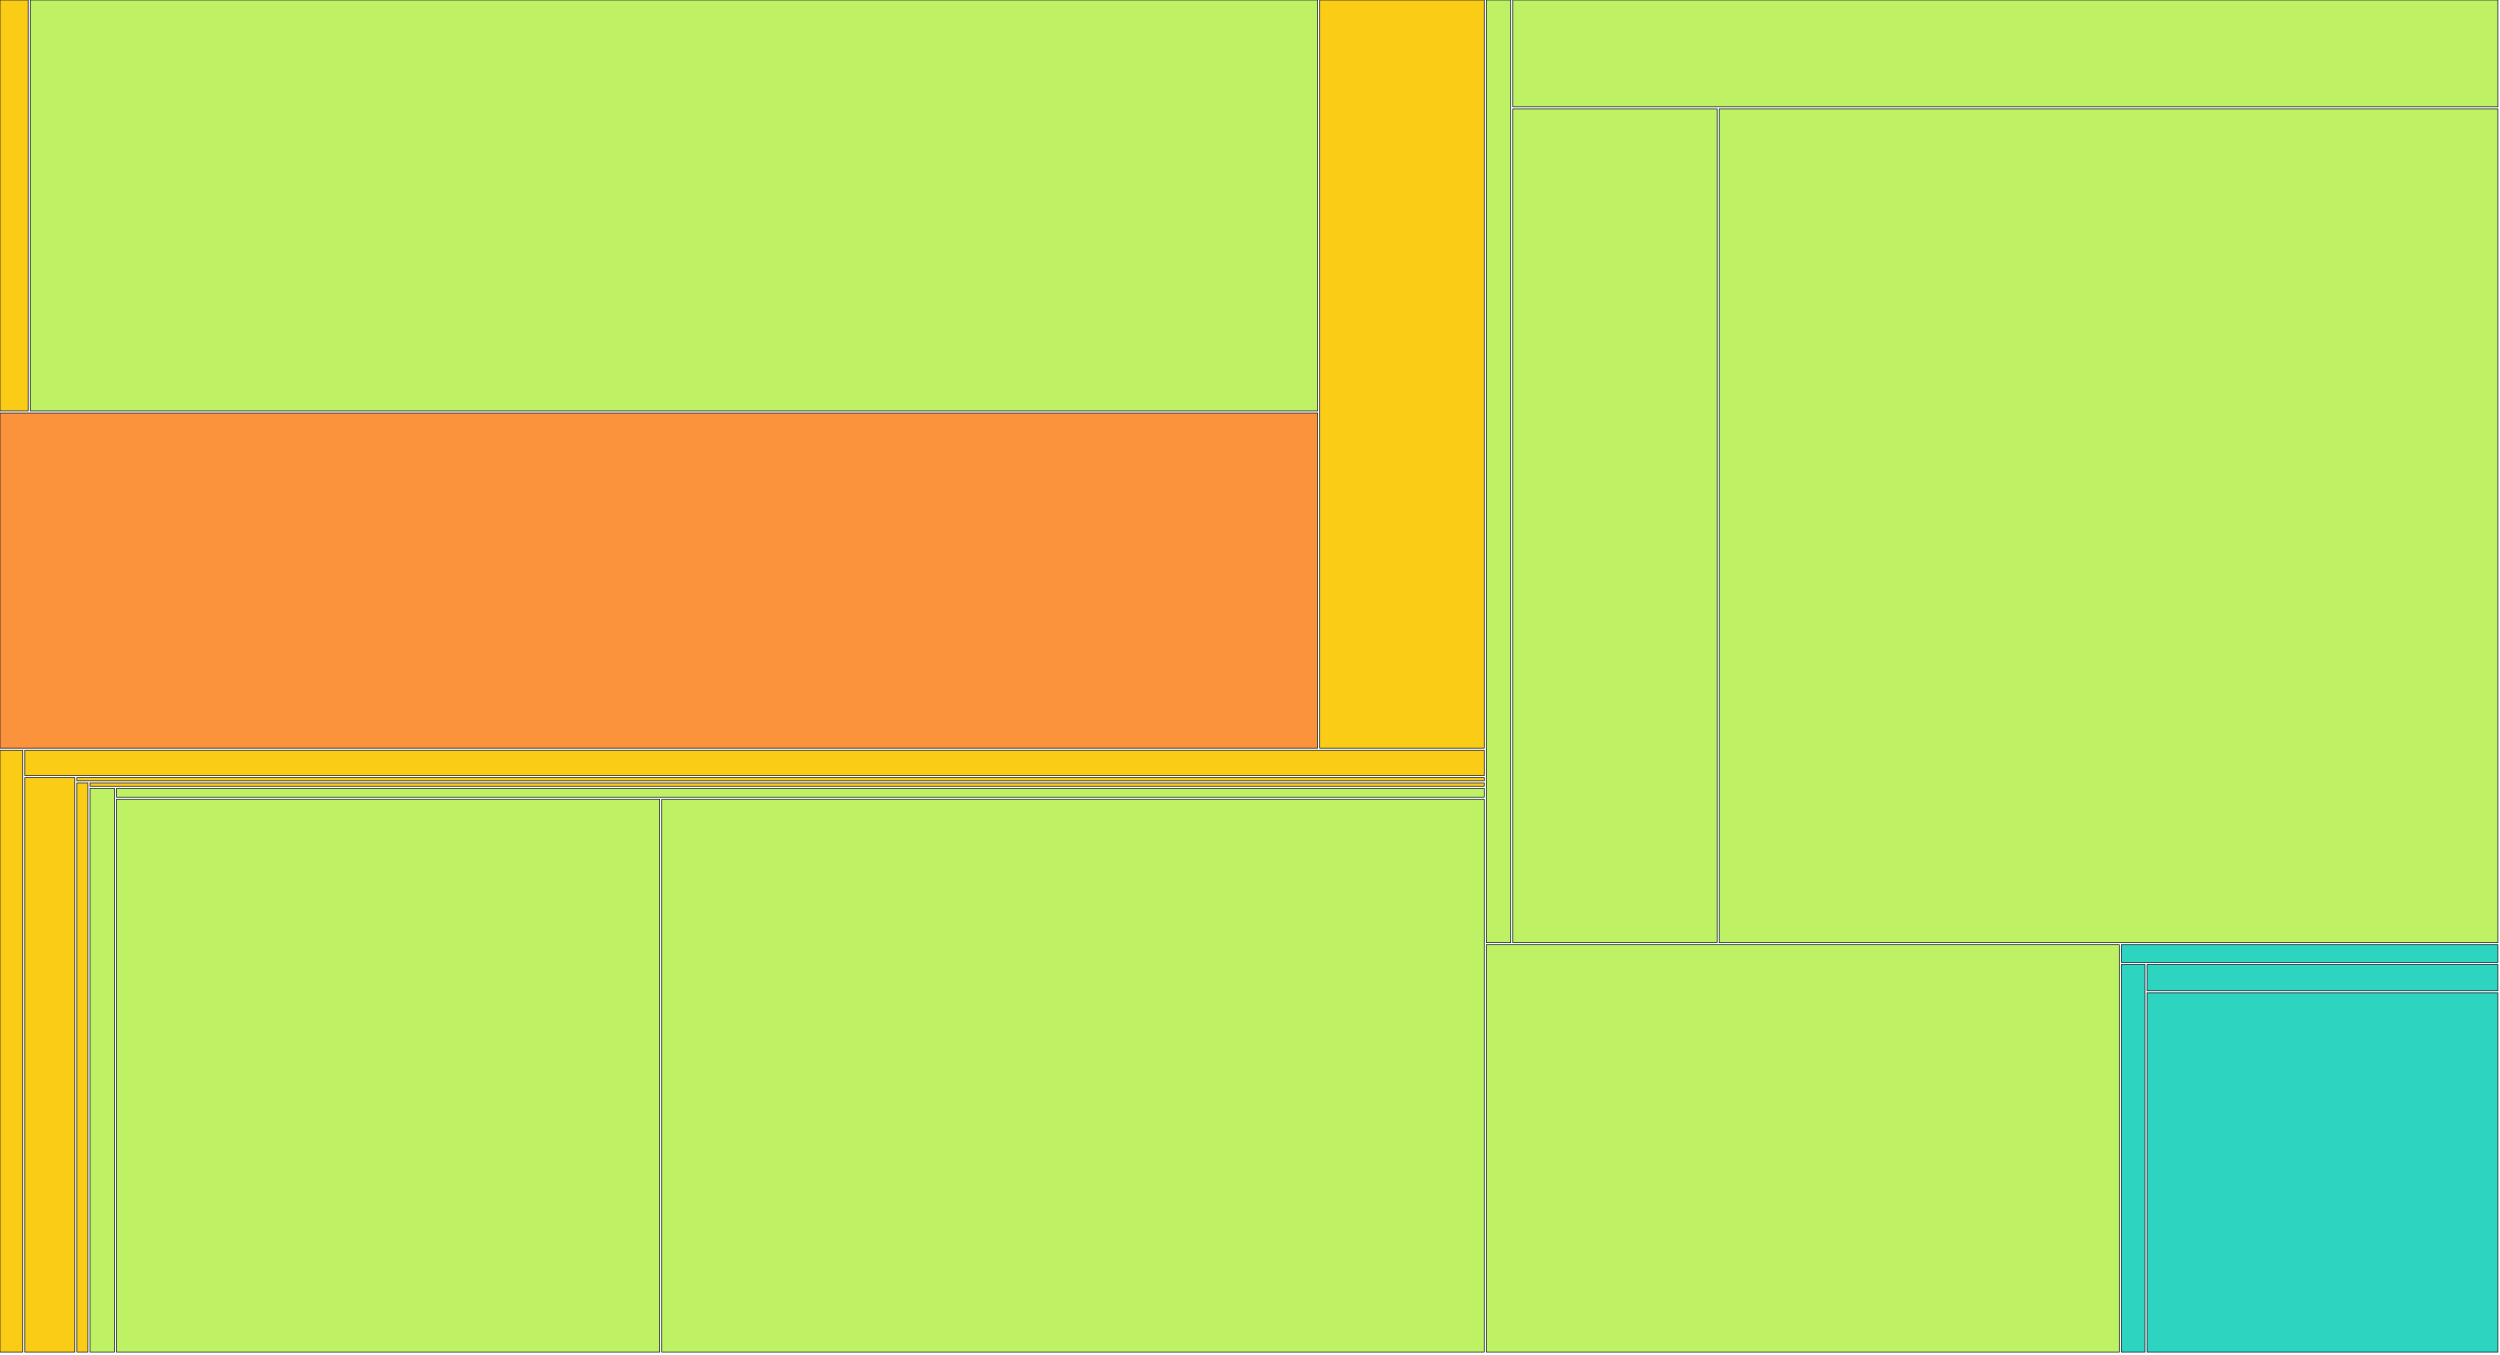
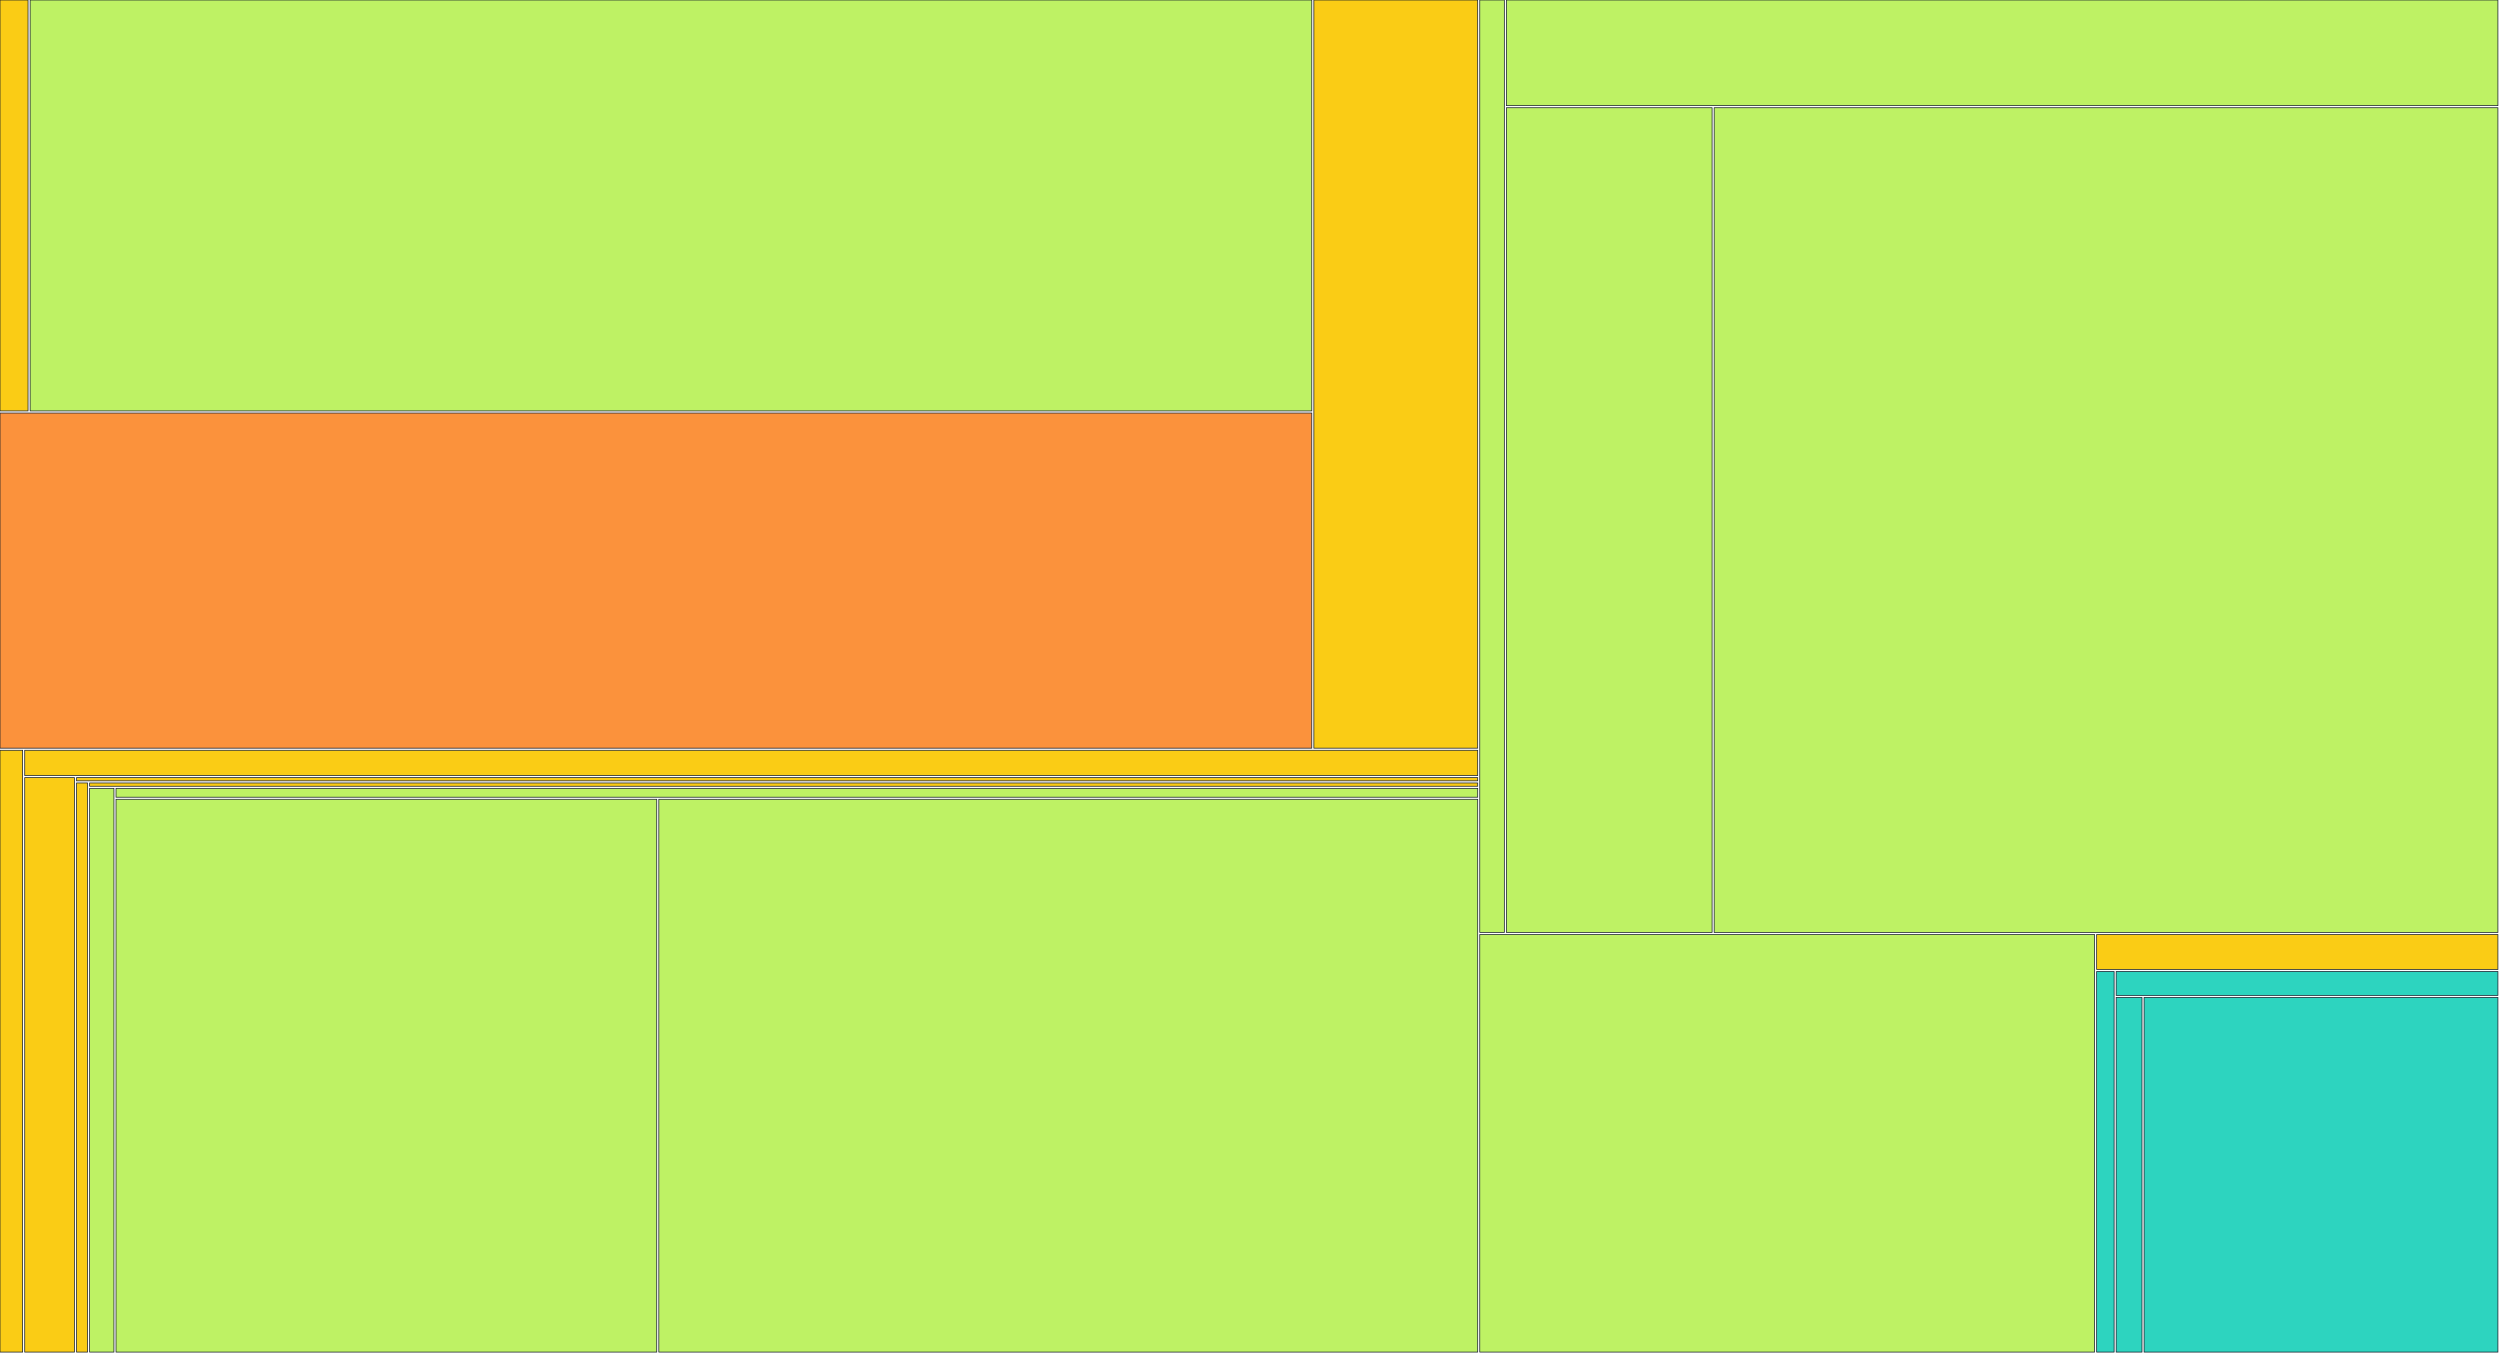
<svg xmlns="http://www.w3.org/2000/svg" width="1200" height="650" viewBox="0 0 1200 650">
  <g>
-     <rect x="0.00" y="0.00" width="13.53" height="197.25" fill="#facc15" stroke="#111827" stroke-width="0.35" />
+     <rect x="0.00" y="0.00" width="13.46" height="197.25" fill="#facc15" stroke="#111827" stroke-width="0.35" />
  </g>
  <g>
-     <rect x="14.53" y="0.00" width="617.93" height="197.25" fill="#bef264" stroke="#111827" stroke-width="0.35" />
+     <rect x="14.46" y="0.00" width="615.20" height="197.25" fill="#bef264" stroke="#111827" stroke-width="0.35" />
  </g>
  <g>
-     <rect x="0.00" y="198.25" width="632.46" height="160.87" fill="#fb923c" stroke="#111827" stroke-width="0.35" />
+     <rect x="0.00" y="198.25" width="629.66" height="160.87" fill="#fb923c" stroke="#111827" stroke-width="0.35" />
  </g>
  <g>
-     <rect x="633.46" y="0.00" width="78.98" height="359.12" fill="#facc15" stroke="#111827" stroke-width="0.35" />
+     <rect x="630.66" y="0.00" width="78.63" height="359.12" fill="#facc15" stroke="#111827" stroke-width="0.35" />
  </g>
  <g>
-     <rect x="0.00" y="360.12" width="10.92" height="288.88" fill="#facc15" stroke="#111827" stroke-width="0.35" />
+     <rect x="0.00" y="360.12" width="10.87" height="288.88" fill="#facc15" stroke="#111827" stroke-width="0.35" />
  </g>
  <g>
-     <rect x="11.92" y="360.12" width="700.52" height="12.14" fill="#facc15" stroke="#111827" stroke-width="0.35" />
+     <rect x="11.87" y="360.12" width="697.42" height="12.14" fill="#facc15" stroke="#111827" stroke-width="0.35" />
  </g>
  <g>
-     <rect x="11.92" y="373.26" width="23.98" height="275.74" fill="#facc15" stroke="#111827" stroke-width="0.35" />
+     <rect x="11.87" y="373.26" width="23.87" height="275.74" fill="#facc15" stroke="#111827" stroke-width="0.35" />
  </g>
  <g>
-     <rect x="36.90" y="373.26" width="675.54" height="1.55" fill="#facc15" stroke="#111827" stroke-width="0.35" />
+     <rect x="36.74" y="373.26" width="672.55" height="1.55" fill="#facc15" stroke="#111827" stroke-width="0.35" />
  </g>
  <g>
-     <rect x="36.90" y="375.82" width="5.30" height="273.18" fill="#facc15" stroke="#111827" stroke-width="0.35" />
+     <rect x="36.74" y="375.82" width="5.28" height="273.18" fill="#facc15" stroke="#111827" stroke-width="0.35" />
  </g>
  <g>
-     <rect x="43.21" y="375.82" width="669.23" height="1.58" fill="#facc15" stroke="#111827" stroke-width="0.35" />
+     <rect x="43.02" y="375.82" width="666.28" height="1.58" fill="#facc15" stroke="#111827" stroke-width="0.35" />
  </g>
  <g>
-     <rect x="43.21" y="378.40" width="11.73" height="270.60" fill="#bef264" stroke="#111827" stroke-width="0.35" />
+     <rect x="43.02" y="378.40" width="11.67" height="270.60" fill="#bef264" stroke="#111827" stroke-width="0.35" />
  </g>
  <g>
-     <rect x="55.93" y="378.40" width="656.51" height="4.26" fill="#bef264" stroke="#111827" stroke-width="0.35" />
+     <rect x="55.69" y="378.40" width="653.61" height="4.26" fill="#bef264" stroke="#111827" stroke-width="0.35" />
  </g>
  <g>
-     <rect x="55.93" y="383.65" width="260.71" height="265.35" fill="#bef264" stroke="#111827" stroke-width="0.35" />
+     <rect x="55.69" y="383.65" width="259.55" height="265.35" fill="#bef264" stroke="#111827" stroke-width="0.35" />
  </g>
  <g>
-     <rect x="317.64" y="383.65" width="394.80" height="265.35" fill="#bef264" stroke="#111827" stroke-width="0.35" />
+     <rect x="316.24" y="383.65" width="393.06" height="265.35" fill="#bef264" stroke="#111827" stroke-width="0.35" />
  </g>
  <g>
-     <rect x="713.44" y="0.00" width="11.70" height="452.46" fill="#bef264" stroke="#111827" stroke-width="0.35" />
+     <rect x="710.29" y="0.00" width="11.79" height="447.56" fill="#bef264" stroke="#111827" stroke-width="0.35" />
  </g>
  <g>
-     <rect x="726.15" y="0.00" width="472.85" height="51.28" fill="#bef264" stroke="#111827" stroke-width="0.35" />
+     <rect x="723.08" y="0.00" width="475.92" height="50.71" fill="#bef264" stroke="#111827" stroke-width="0.35" />
  </g>
  <g>
-     <rect x="726.15" y="52.28" width="98.08" height="400.19" fill="#bef264" stroke="#111827" stroke-width="0.35" />
+     <rect x="723.08" y="51.71" width="98.72" height="395.85" fill="#bef264" stroke="#111827" stroke-width="0.35" />
  </g>
  <g>
-     <rect x="825.22" y="52.28" width="373.78" height="400.19" fill="#bef264" stroke="#111827" stroke-width="0.35" />
+     <rect x="822.80" y="51.71" width="376.20" height="395.85" fill="#bef264" stroke="#111827" stroke-width="0.35" />
  </g>
  <g>
-     <rect x="713.44" y="453.46" width="303.83" height="195.54" fill="#bef264" stroke="#111827" stroke-width="0.35" />
+     <rect x="710.29" y="448.56" width="295.10" height="200.44" fill="#bef264" stroke="#111827" stroke-width="0.35" />
  </g>
  <g>
-     <rect x="1018.27" y="453.46" width="180.73" height="8.51" fill="#2dd4bf" stroke="#111827" stroke-width="0.35" />
+     <rect x="1006.40" y="448.56" width="192.60" height="16.77" fill="#facc15" stroke="#111827" stroke-width="0.35" />
  </g>
  <g>
-     <rect x="1018.27" y="462.97" width="11.32" height="186.03" fill="#2dd4bf" stroke="#111827" stroke-width="0.35" />
+     <rect x="1006.40" y="466.33" width="8.37" height="182.67" fill="#2dd4bf" stroke="#111827" stroke-width="0.35" />
  </g>
  <g>
-     <rect x="1030.59" y="462.97" width="168.41" height="12.60" fill="#2dd4bf" stroke="#111827" stroke-width="0.35" />
+     <rect x="1015.76" y="466.33" width="183.24" height="11.45" fill="#2dd4bf" stroke="#111827" stroke-width="0.35" />
  </g>
  <g>
-     <rect x="1030.59" y="476.57" width="168.41" height="172.43" fill="#2dd4bf" stroke="#111827" stroke-width="0.35" />
+     <rect x="1015.76" y="478.78" width="12.40" height="170.22" fill="#2dd4bf" stroke="#111827" stroke-width="0.35" />
+   </g>
+   <g>
+     <rect x="1029.16" y="478.78" width="169.84" height="170.22" fill="#2dd4bf" stroke="#111827" stroke-width="0.35" />
  </g>
</svg>
